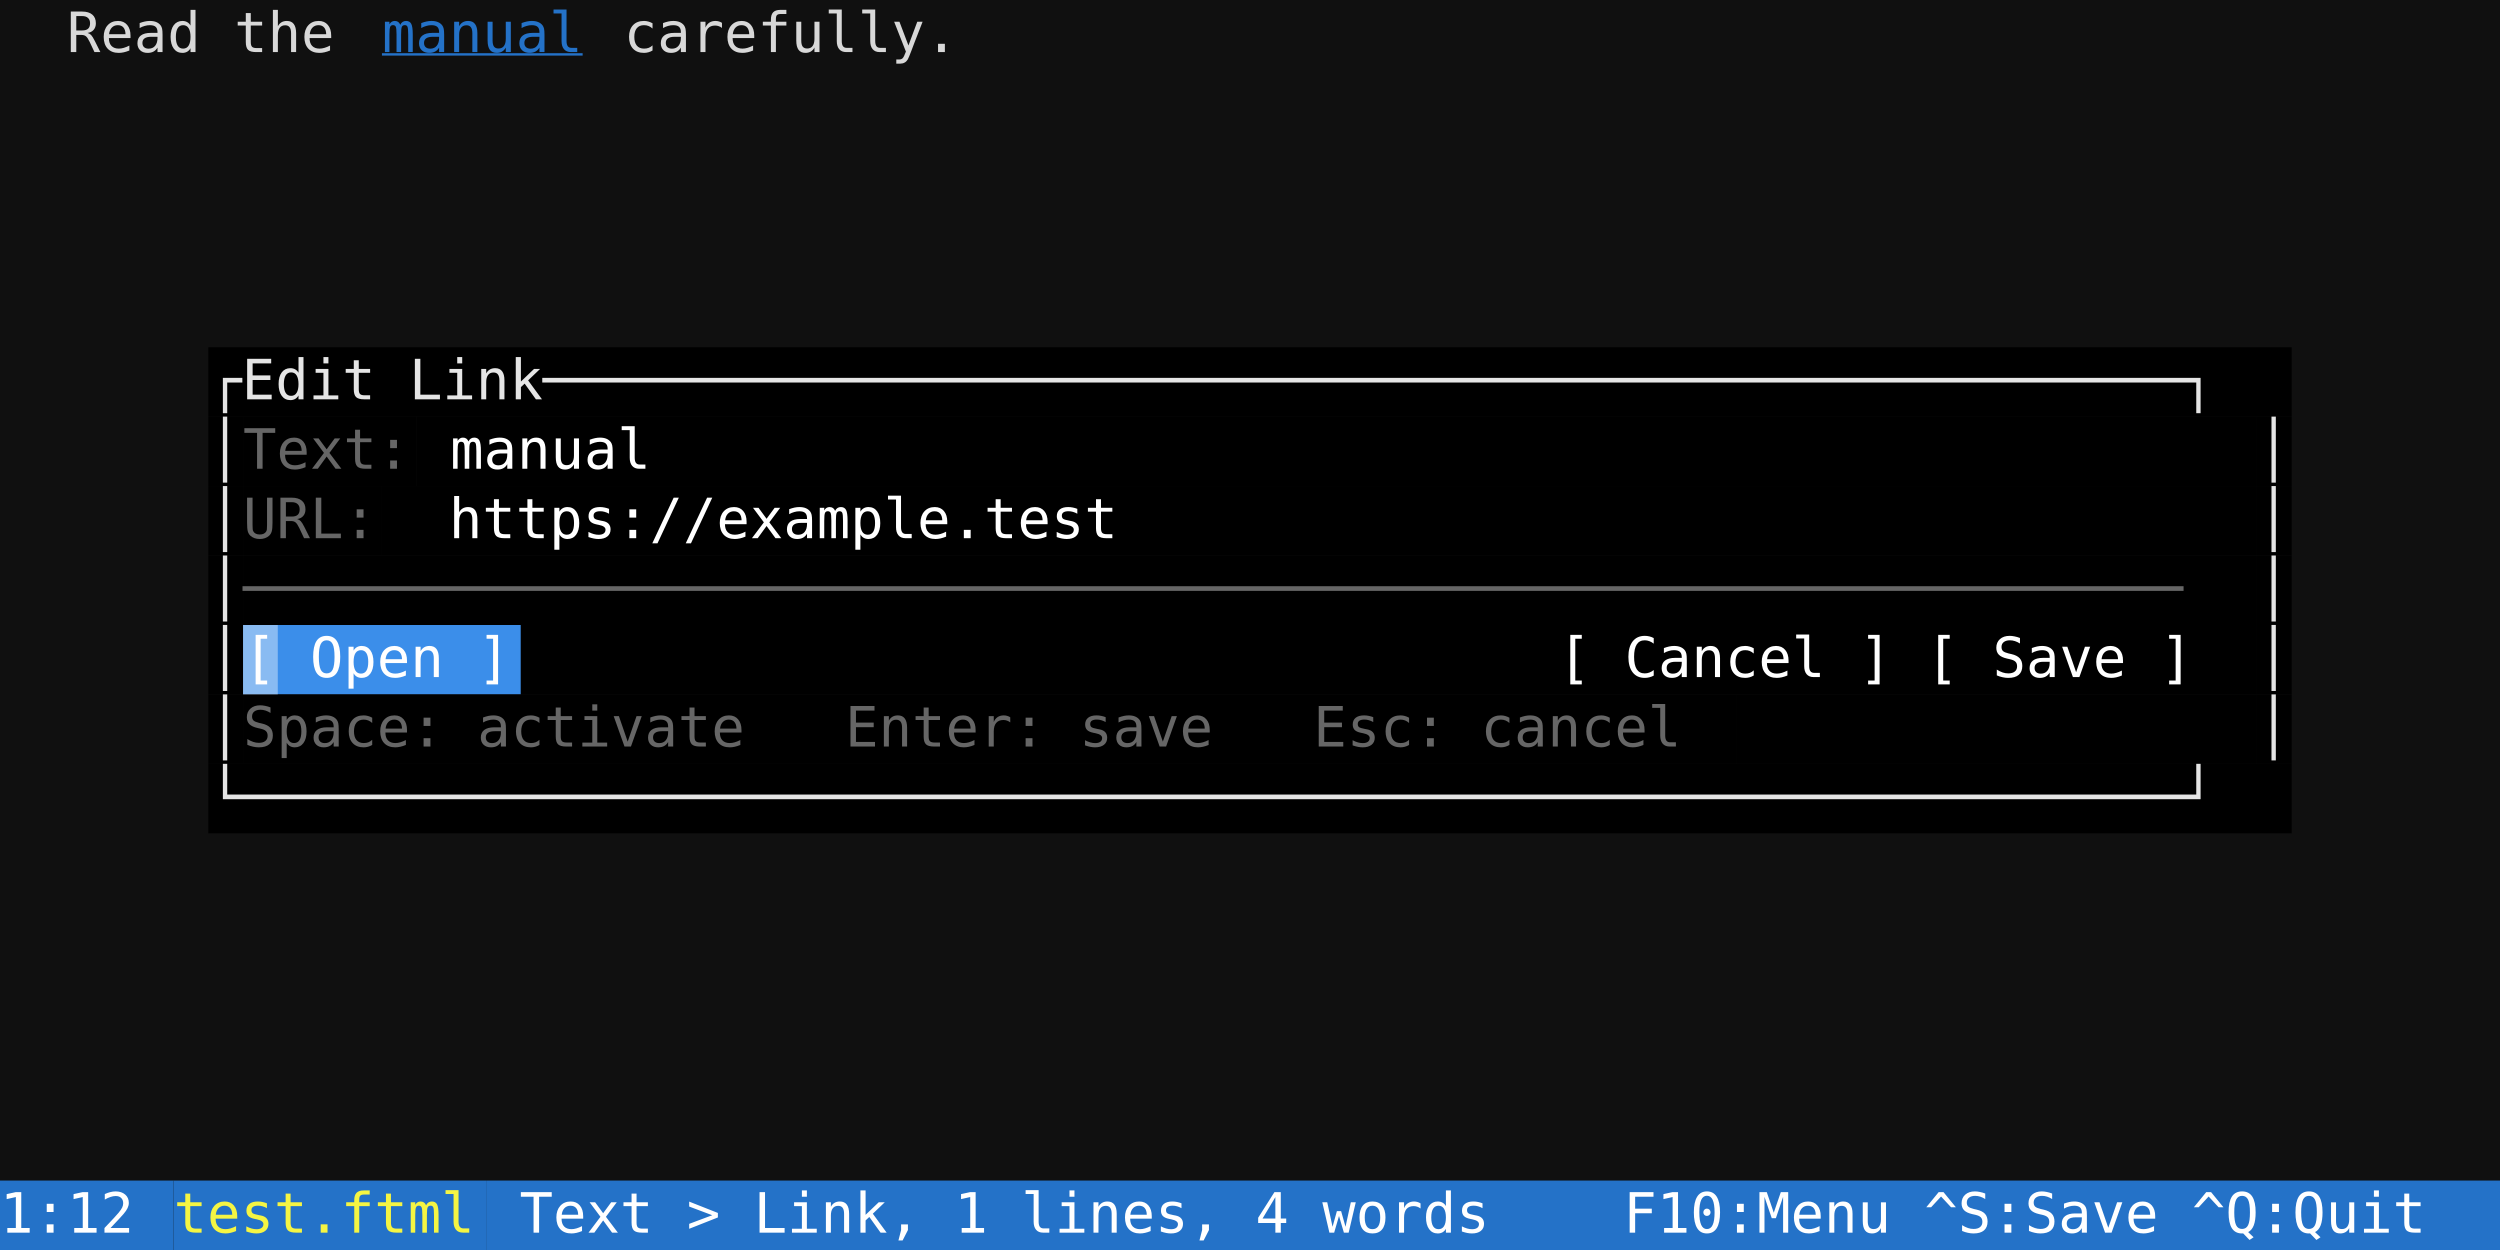
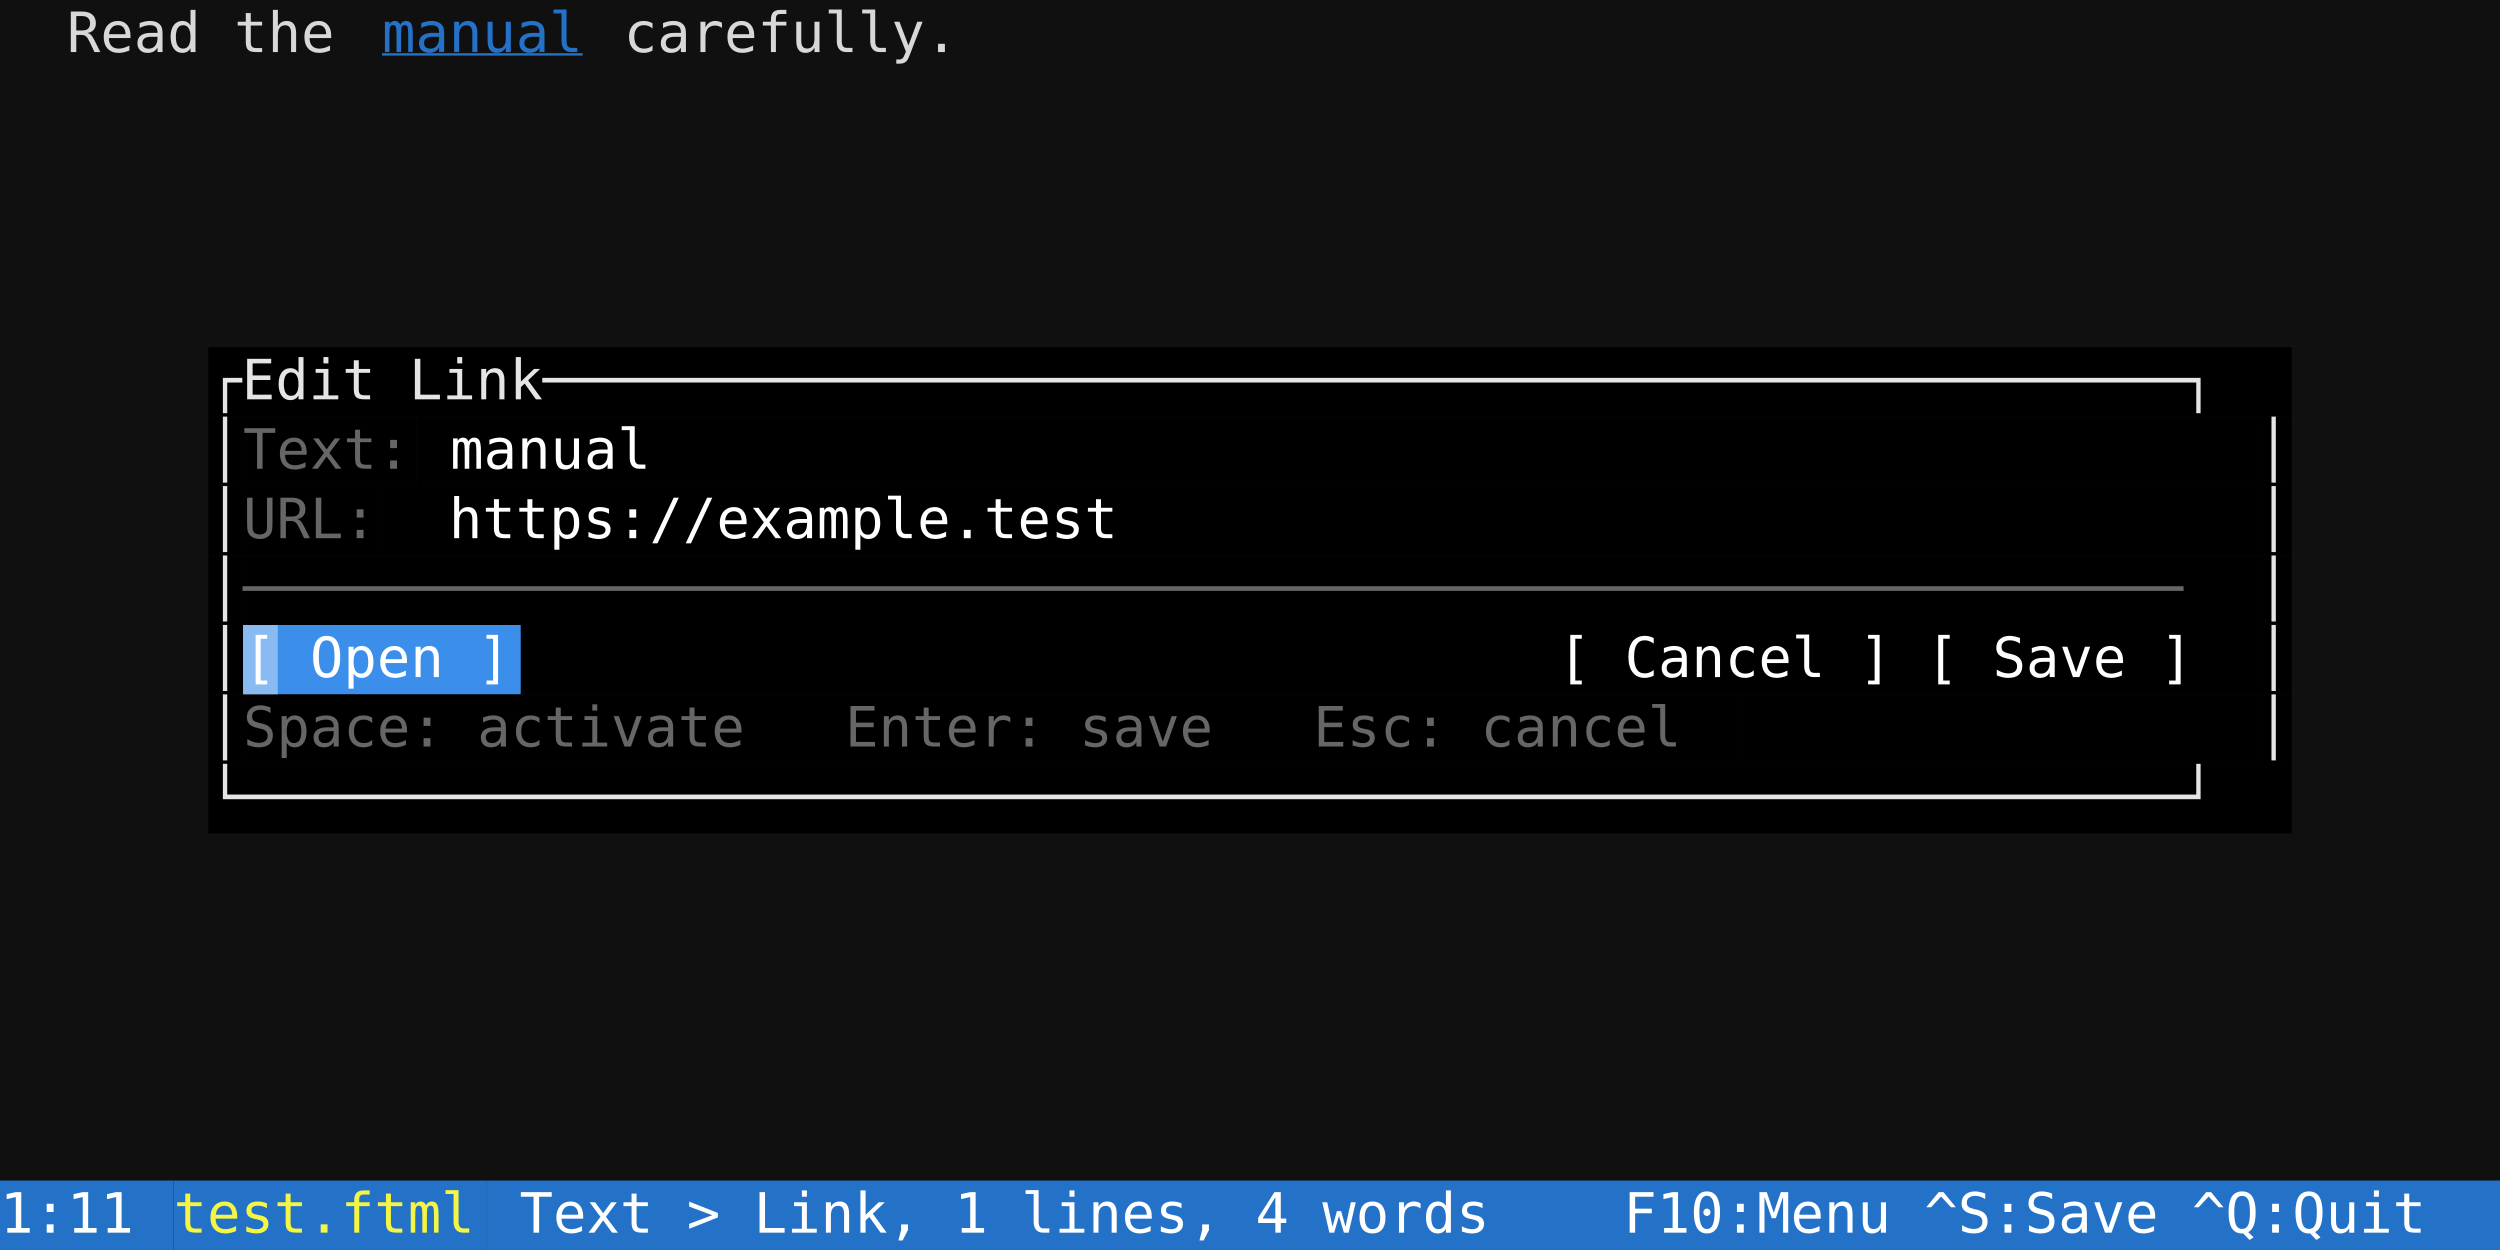
<svg xmlns="http://www.w3.org/2000/svg" width="720" height="360" viewBox="0 0 720 360" font-family="'DejaVu Sans Mono', Menlo, Consolas, monospace" font-size="16px">
  <rect width="100%" height="100%" fill="#101010" />
  <text x="0" y="15" fill="#d8d8d8" textLength="110" lengthAdjust="spacingAndGlyphs" xml:space="preserve">  Read the </text>
  <text x="110" y="15" fill="#2472c8" textLength="60" lengthAdjust="spacingAndGlyphs" xml:space="preserve" text-decoration="underline">manual</text>
  <text x="170" y="15" fill="#d8d8d8" textLength="550" lengthAdjust="spacingAndGlyphs" xml:space="preserve"> carefully.                                            </text>
  <rect x="60" y="100" width="600" height="20" fill="#000000" />
  <text x="60" y="115" fill="#e5e5e5" textLength="600" lengthAdjust="spacingAndGlyphs" xml:space="preserve">┌Edit Link─────────────────────────────────────────────────┐</text>
  <rect x="60" y="120" width="10" height="20" fill="#000000" />
  <text x="60" y="135" fill="#e5e5e5" textLength="10" lengthAdjust="spacingAndGlyphs" xml:space="preserve">│</text>
  <rect x="70" y="120" width="50" height="20" fill="#000000" />
  <text x="70" y="135" fill="#666666" textLength="50" lengthAdjust="spacingAndGlyphs" xml:space="preserve">Text:</text>
  <rect x="120" y="120" width="530" height="20" fill="#000000" />
  <text x="120" y="135" fill="#ffffff" textLength="530" lengthAdjust="spacingAndGlyphs" xml:space="preserve"> manual                                              </text>
  <rect x="650" y="120" width="10" height="20" fill="#000000" />
  <text x="650" y="135" fill="#e5e5e5" textLength="10" lengthAdjust="spacingAndGlyphs" xml:space="preserve">│</text>
  <rect x="60" y="140" width="10" height="20" fill="#000000" />
  <text x="60" y="155" fill="#e5e5e5" textLength="10" lengthAdjust="spacingAndGlyphs" xml:space="preserve">│</text>
  <rect x="70" y="140" width="40" height="20" fill="#000000" />
  <text x="70" y="155" fill="#666666" textLength="40" lengthAdjust="spacingAndGlyphs" xml:space="preserve">URL:</text>
  <rect x="110" y="140" width="540" height="20" fill="#000000" />
  <text x="110" y="155" fill="#ffffff" textLength="540" lengthAdjust="spacingAndGlyphs" xml:space="preserve">  https://example.test                                </text>
  <rect x="650" y="140" width="10" height="20" fill="#000000" />
  <text x="650" y="155" fill="#e5e5e5" textLength="10" lengthAdjust="spacingAndGlyphs" xml:space="preserve">│</text>
  <rect x="60" y="160" width="10" height="20" fill="#000000" />
  <text x="60" y="175" fill="#e5e5e5" textLength="10" lengthAdjust="spacingAndGlyphs" xml:space="preserve">│</text>
  <rect x="70" y="160" width="580" height="20" fill="#000000" />
  <text x="70" y="175" fill="#666666" textLength="580" lengthAdjust="spacingAndGlyphs" xml:space="preserve">──────────────────────────────────────────────────────────</text>
  <rect x="650" y="160" width="10" height="20" fill="#000000" />
  <text x="650" y="175" fill="#e5e5e5" textLength="10" lengthAdjust="spacingAndGlyphs" xml:space="preserve">│</text>
  <rect x="60" y="180" width="10" height="20" fill="#000000" />
  <text x="60" y="195" fill="#e5e5e5" textLength="10" lengthAdjust="spacingAndGlyphs" xml:space="preserve">│</text>
  <rect x="70" y="180" width="80" height="20" fill="#3b8eea" />
  <text x="70" y="195" fill="#ffffff" textLength="80" lengthAdjust="spacingAndGlyphs" xml:space="preserve">[ Open ]</text>
  <rect x="150" y="180" width="500" height="20" fill="#000000" />
  <text x="150" y="195" fill="#ffffff" textLength="500" lengthAdjust="spacingAndGlyphs" xml:space="preserve">                               [ Cancel ] [ Save ]</text>
  <rect x="650" y="180" width="10" height="20" fill="#000000" />
  <text x="650" y="195" fill="#e5e5e5" textLength="10" lengthAdjust="spacingAndGlyphs" xml:space="preserve">│</text>
  <rect x="60" y="200" width="10" height="20" fill="#000000" />
  <text x="60" y="215" fill="#e5e5e5" textLength="10" lengthAdjust="spacingAndGlyphs" xml:space="preserve">│</text>
  <rect x="70" y="200" width="430" height="20" fill="#000000" />
  <text x="70" y="215" fill="#666666" textLength="430" lengthAdjust="spacingAndGlyphs" xml:space="preserve">Space: activate   Enter: save   Esc: cancel</text>
  <rect x="500" y="200" width="150" height="20" fill="#000000" />
  <rect x="650" y="200" width="10" height="20" fill="#000000" />
  <text x="650" y="215" fill="#e5e5e5" textLength="10" lengthAdjust="spacingAndGlyphs" xml:space="preserve">│</text>
  <rect x="60" y="220" width="600" height="20" fill="#000000" />
  <text x="60" y="235" fill="#e5e5e5" textLength="600" lengthAdjust="spacingAndGlyphs" xml:space="preserve">└──────────────────────────────────────────────────────────┘</text>
  <rect x="0" y="340" width="50" height="20" fill="#2472c8" />
-   <text x="0" y="355" fill="#ffffff" textLength="50" lengthAdjust="spacingAndGlyphs" xml:space="preserve">1:12 </text>
+   <text x="0" y="355" fill="#ffffff" textLength="50" lengthAdjust="spacingAndGlyphs" xml:space="preserve">1:11 </text>
  <rect x="50" y="340" width="90" height="20" fill="#2472c8" />
  <text x="50" y="355" fill="#f5f543" textLength="90" lengthAdjust="spacingAndGlyphs" xml:space="preserve">test.ftml</text>
  <rect x="140" y="340" width="580" height="20" fill="#2472c8" />
  <text x="140" y="355" fill="#ffffff" textLength="580" lengthAdjust="spacingAndGlyphs" xml:space="preserve"> Text &gt; Link, 1 lines, 4 words    F10:Menu ^S:Save ^Q:Quit</text>
  <rect x="70" y="180" width="10" height="20" fill="#ffffff" fill-opacity="0.4" />
</svg>
